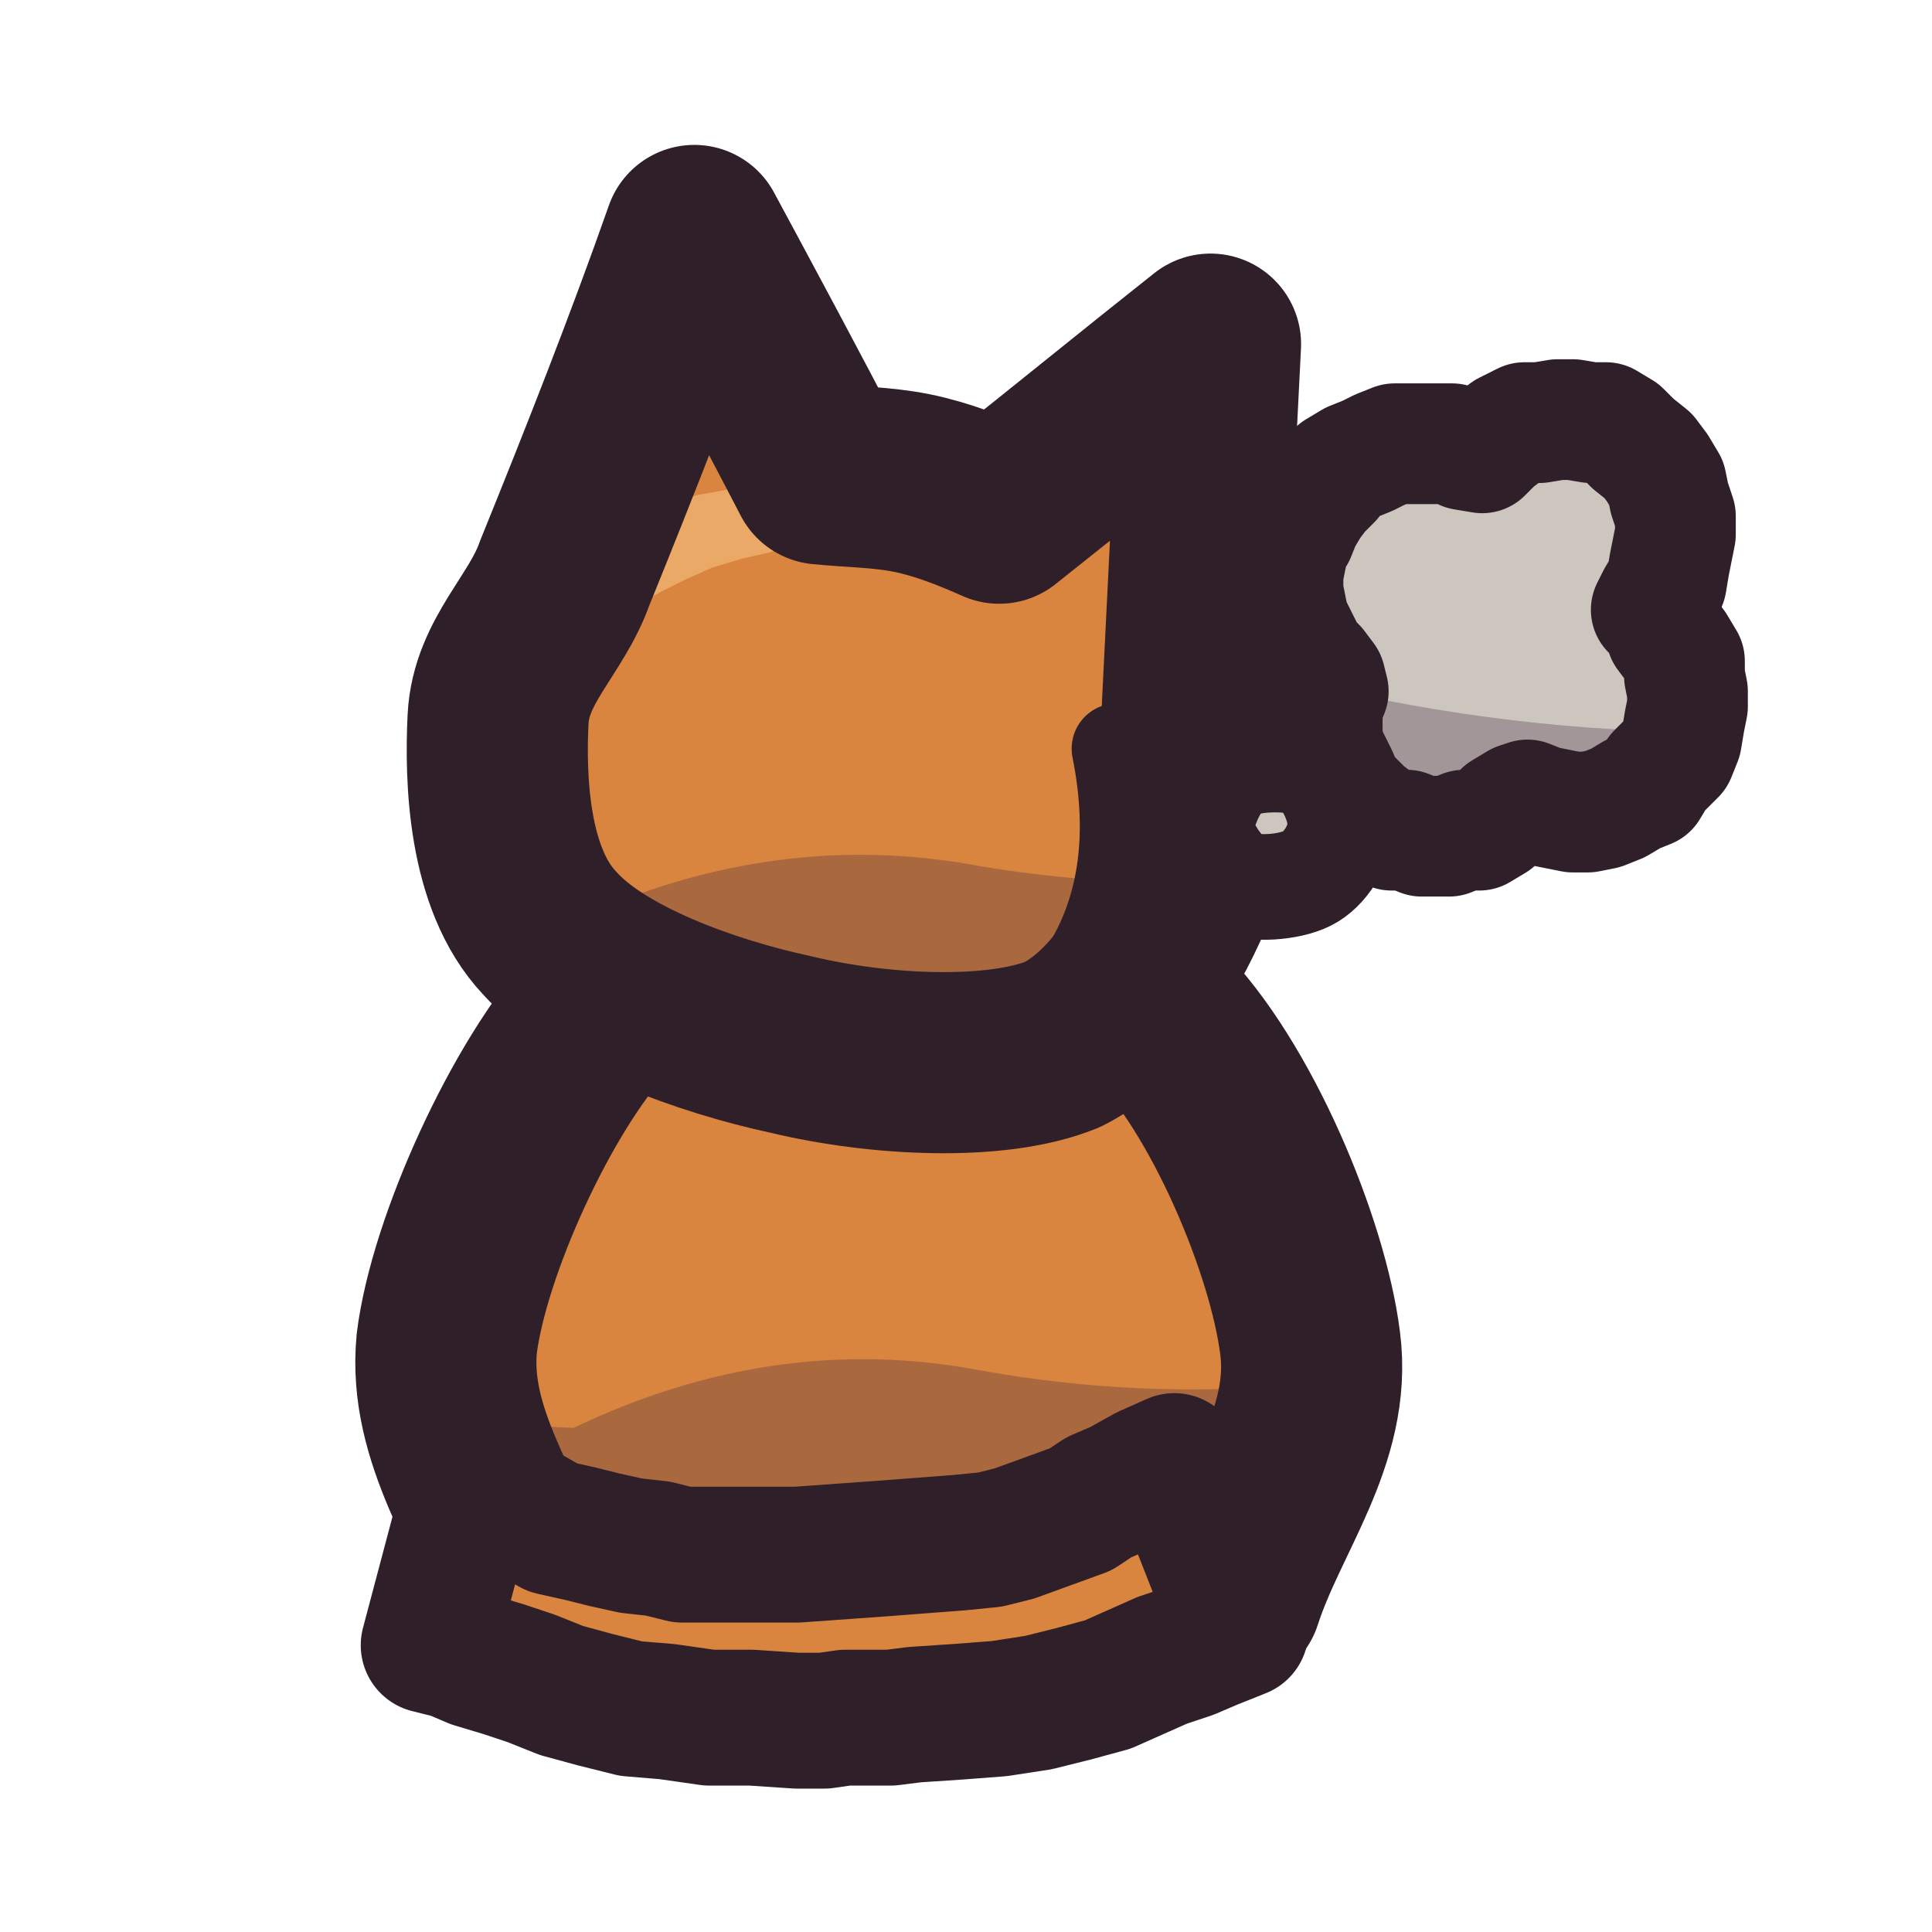
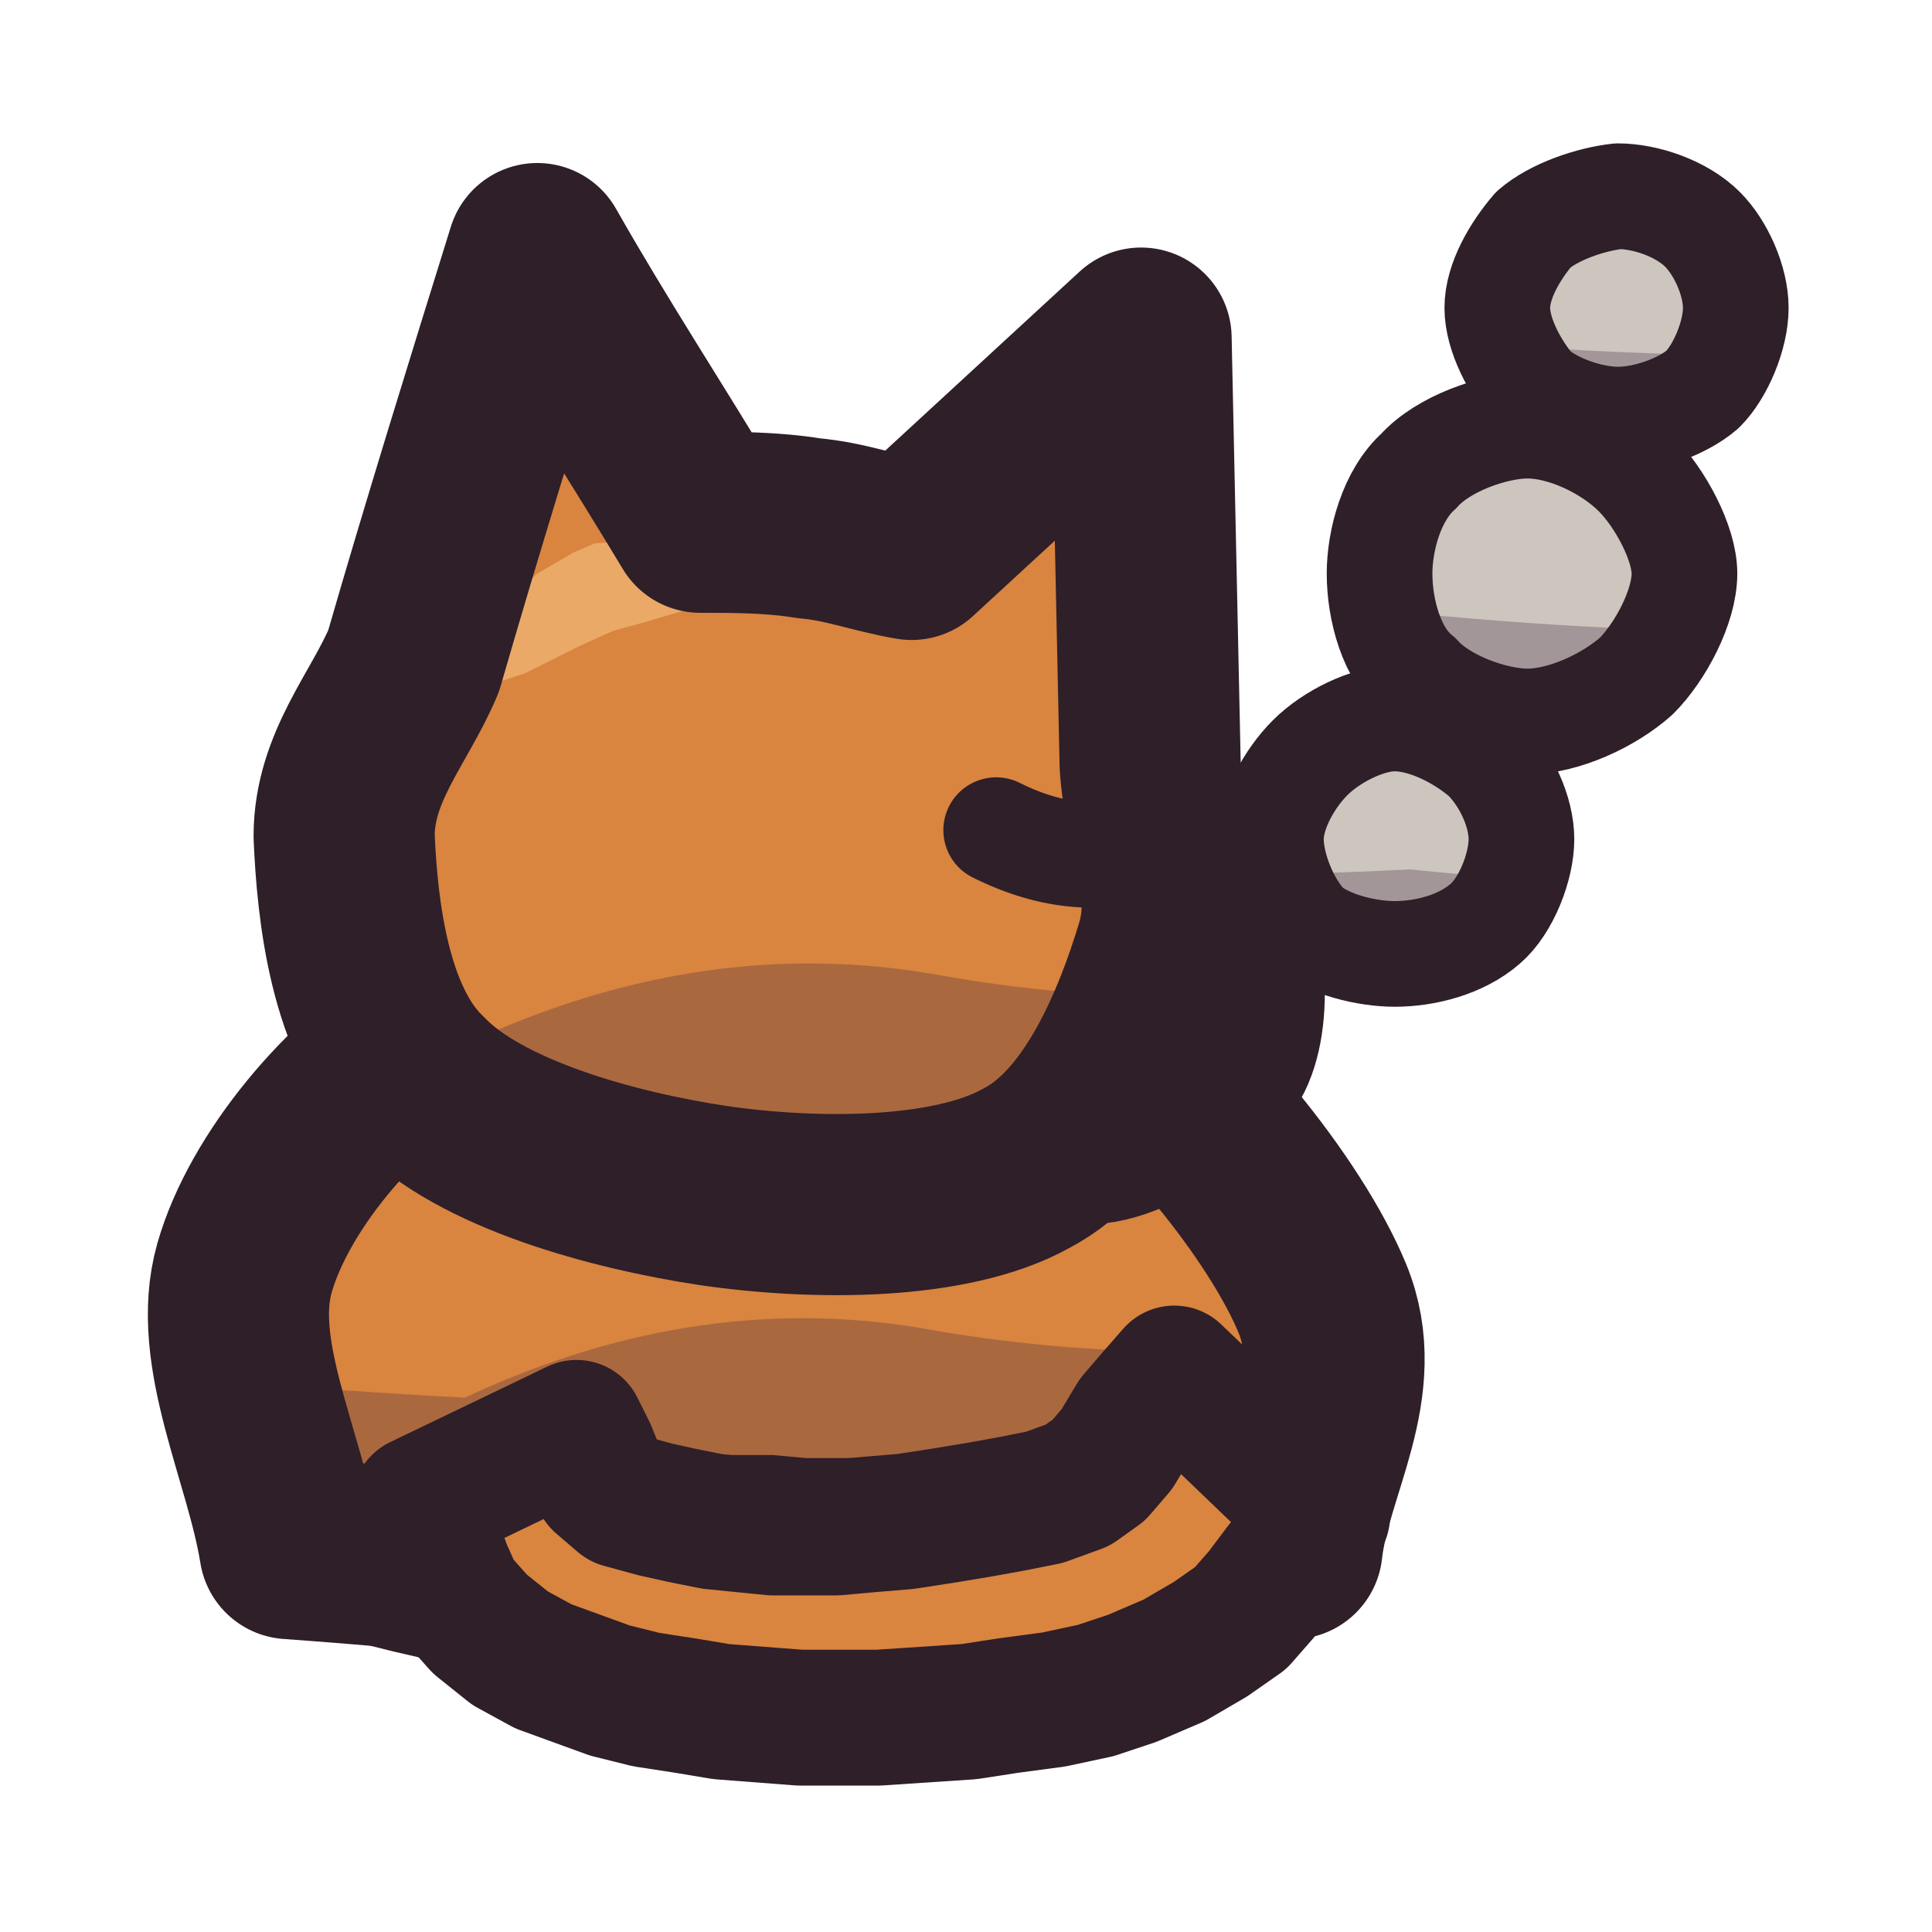
<svg xmlns="http://www.w3.org/2000/svg" viewBox="0 0 64 64" width="64" height="64">
  <defs>
    <clipPath id="icon-sulk-clip1">
-       <path d="M19.9 33.5C22.1 31.3 25.2 30.6 28.3 30.6C31.4 30.6 35.8 31.3 38.3 33.5C40.8 36 43 41.3 43.4 44.5C43.8 47.6 41.7 50.1 40.8 52.9C36.9 53.3 33 54.2 29.1 54.2C25.2 54.2 21.3 53.3 17.4 52.9C16.5 50.1 14.5 47.6 14.8 44.5C15.2 41.3 17.6 36 19.9 33.5Z" />
+       <path d="M14.5 34.2C17.3 32.4 21.6 31.3 25.2 31.3C28.8 31.2 32.8 31.7 36 33.7C39.1 35.7 42.6 40.1 43.8 43C45 45.9 43.1 48.6 42.8 51.3C37.4 51.7 32.3 52.4 26.7 52.4C21.1 52.4 15.2 51.7 9.6 51.3C9.1 48.2 7.3 44.8 8.1 42C8.9 39.2 11.6 35.9 14.5 34.2Z" />
    </clipPath>
    <clipPath id="icon-sulk-clip2">
-       <path d="M16.5 23.8C16.6 21.9 18.1 20.7 18.7 19C20.2 15.3 21.7 11.5 23 7.8C24.4 10.4 25.8 13 27.2 15.7C28.2 15.8 29.2 15.8 30.2 16C31.2 16.2 32.2 16.6 33.1 17C35.5 15.1 37.7 13.3 40.1 11.4C39.9 15.3 39.7 19.4 39.5 23.4C39.5 25.1 40.3 26.9 39.5 28.8C38.8 30.6 37.4 33.5 35.2 34.6C33 35.5 29.1 35.3 26.2 34.6C23.4 34 19.8 32.7 18.2 30.9C16.5 29.1 16.4 25.8 16.5 23.8Z" />
+       <path d="M34 26.4C34.9 25 39.2 27.8 40.4 29.3C41.5 30.8 41.7 33.8 40.9 35.2C40 36.5 36.2 39.1 35 37.6C33.8 36.1 33.1 27.7 34 26.4Z" />
    </clipPath>
    <clipPath id="icon-sulk-clip3">
-       <path d="M55.2 21L55.5 21.4L55.8 21.9L55.8 22.4L55.9 22.9L55.9 23.4L55.8 23.9L55.7 24.5L55.5 25L55.2 25.3L54.9 25.6L54.6 26.1L54.1 26.3L53.6 26.6L53.1 26.8L52.6 26.9L52.1 26.9L51.6 26.8L51.1 26.7L50.6 26.5L50.3 26.6L49.8 26.9L49.5 27.2L49 27.5L48.5 27.5L48 27.7L47.6 27.7L47.1 27.7L46.6 27.5L46.1 27.5L45.6 27.2L45.2 26.9L44.9 26.6L44.5 26.2L44.3 25.7L44.1 25.3L43.9 24.9L43.8 24.4L43.8 23.9L43.8 23.4L44 22.9L43.9 22.5L43.6 22.1L43.3 21.8L43.1 21.4L42.9 21L42.7 20.6L42.6 20.1L42.5 19.6L42.5 19L42.6 18.5L42.7 18L42.9 17.7L43.1 17.2L43.4 16.7L43.7 16.3L44.1 15.9L44.3 15.6L44.8 15.3L45.3 15.1L45.7 14.9L46.2 14.7L46.8 14.7L47.3 14.7L47.7 14.7L48.1 14.7L48.5 14.9L49.1 15L49.5 14.6L49.9 14.3L50.5 14L51 14L51.6 13.9L52.1 13.9L52.7 14L53.2 14L53.7 14.3L54.1 14.7L54.6 15.1L54.9 15.5L55.2 16L55.3 16.5L55.5 17.1L55.5 17.7L55.4 18.2L55.3 18.7L55.2 19.3L54.9 19.8L54.7 20.2L55.1 20.6Z" />
+       <path d="M11.4 27.7C11.4 25.4 12.9 23.8 13.7 21.9C15 17.4 16.4 12.9 17.8 8.4C19.5 11.4 21.4 14.3 23.2 17.3C24.3 17.3 25.6 17.3 26.8 17.5C28 17.6 29 18 30.2 18.2C32.7 15.9 35.3 13.5 37.8 11.2C37.9 15.9 38 20.6 38.1 25.3C38.2 27.4 39.3 29.3 38.6 31.5C37.9 33.8 36.5 37.4 34 38.7C31.5 40.1 27 40.1 23.6 39.6C20.3 39.1 15.9 37.9 13.9 35.8C11.9 33.9 11.5 30.1 11.4 27.7Z" />
+     </clipPath>
+     <clipPath id="icon-sulk-clip4">
+       <path d="M50.4 27.8C50.4 28.7 49.9 30 49.2 30.6C48.4 31.3 47.2 31.6 46.2 31.6C45.3 31.6 44 31.3 43.3 30.7C42.6 30 42.1 28.7 42.1 27.8C42.1 26.9 42.7 25.8 43.4 25.1C44.1 24.4 45.3 23.8 46.2 23.8C47.2 23.8 48.4 24.4 49.2 25.1C49.9 25.8 50.4 26.9 50.4 27.8Z" />
+     </clipPath>
+     <clipPath id="icon-sulk-clip5">
+       <path d="M55.8 19C55.8 20.1 55 21.6 54.2 22.4C53.3 23.2 51.8 23.9 50.6 23.9C49.5 23.9 47.8 23.3 47 22.4C46.1 21.7 45.7 20.2 45.7 19C45.7 17.9 46.1 16.4 47 15.6C47.8 14.7 49.5 14.1 50.6 14.1C51.8 14.1 53.3 14.8 54.2 15.7C55 16.5 55.8 18 55.8 19Z" />
+     </clipPath>
+     <clipPath id="icon-sulk-clip6">
+       <path d="M57.5 10.2C57.5 11.1 57 12.3 56.4 12.9C55.7 13.5 54.5 13.9 53.6 13.9C52.7 13.9 51.5 13.5 50.8 12.9C50.2 12.2 49.6 11.1 49.6 10.2C49.6 9.3 50.2 8.3 50.8 7.6C51.5 7 52.7 6.6 53.6 6.5C54.5 6.5 55.7 6.9 56.4 7.6C57 8.2 57.5 9.3 57.5 10.2Z" />
    </clipPath>
  </defs>
  <g id="p-body">
-     <path d="M19.9 33.5C22.1 31.3 25.2 30.6 28.3 30.6C31.4 30.6 35.8 31.3 38.3 33.5C40.8 36 43 41.3 43.4 44.5C43.8 47.6 41.7 50.1 40.8 52.9C36.9 53.3 33 54.2 29.1 54.2C25.2 54.2 21.3 53.3 17.4 52.9C16.5 50.1 14.5 47.6 14.8 44.5C15.2 41.3 17.6 36 19.9 33.5Z" fill="#d9843f" />
-     <path d="M5.6 46.2Q12.3 47 19 47.3Q25.7 44.1 32.5 45.4Q39.2 46.6 45.9 45.5Q52.6 47.9 59.3 47.4L59.3 59.6L5.6 59.6Z" fill="#3f2541" fill-opacity="0.3" clip-path="url(#icon-sulk-clip1)" />
-     <path d="M19.9 33.5C22.1 31.3 25.2 30.6 28.3 30.6C31.4 30.6 35.8 31.3 38.3 33.5C40.8 36 43 41.3 43.4 44.5C43.8 47.6 41.7 50.1 40.8 52.9C36.9 53.3 33 54.2 29.1 54.2C25.2 54.2 21.3 53.3 17.4 52.9C16.5 50.1 14.5 47.6 14.8 44.5C15.2 41.3 17.6 36 19.9 33.5Z" fill="none" stroke="#2e1f29" stroke-width="6" stroke-linecap="round" stroke-linejoin="round" />
-     <path d="M40.6 50.6L39.8 50.6L38.8 50.6L38 50.6L37 50.6L36.3 50.6L35.4 50.6L34.6 50.6L33.7 50.6L33 50.6L32.2 50.6L31.4 50.6L30.6 50.6L29.1 50.6L27.6 50.6L26.8 50.6L26 50.6L25.3 50.6L24.5 50.6L23.6 50.6L22.8 50.6L21.9 50.6L21.2 50.6L20.2 50.6L19.3 50.6L18.4 50.6L17.6 50.6L17.1 55.1L18 55.4L18.7 55.6L19.5 55.9L20.3 56.1L21.2 56.3L21.9 56.6L22.8 56.8L23.6 57.1L24.6 57.3L25.5 57.4L26.3 57.5L27.3 57.6L28.2 57.7L29.1 57.8L30 57.7L30.9 57.6L31.9 57.5L32.8 57.4L33.6 57.3L34.6 57.1L35.4 56.8L36.3 56.6L37 56.3L37.9 56.1L38.7 55.9L39.5 55.6L40.3 55.4L41.1 55.1Z" fill="#2e1f29" />
+     <path d="M14.5 34.2C17.3 32.4 21.6 31.3 25.2 31.3C28.8 31.2 32.8 31.7 36 33.7C39.1 35.7 42.6 40.1 43.8 43C45 45.9 43.1 48.6 42.8 51.3C37.4 51.7 32.3 52.4 26.7 52.4C21.1 52.4 15.2 51.7 9.6 51.3C9.1 48.2 7.3 44.8 8.1 42C8.9 39.2 11.6 35.9 14.5 34.2Z" fill="#d9843f" />
+     <path d="M-0.2 44.9Q7.6 45.9 15.4 46.3Q23.3 42.6 31.1 44.1Q38.9 45.4 46.7 44.2Q54.6 47 62.4 46.4L62.4 63.5L-0.2 63.5Z" fill="#3f2541" fill-opacity="0.3" clip-path="url(#icon-sulk-clip1)" />
+     <path d="M14.5 34.2C17.3 32.4 21.6 31.3 25.2 31.3C28.8 31.2 32.8 31.7 36 33.7C39.1 35.7 42.6 40.1 43.8 43C45 45.9 43.1 48.6 42.8 51.3C37.4 51.7 32.3 52.4 26.7 52.4C21.1 52.4 15.2 51.7 9.6 51.3C9.1 48.2 7.3 44.8 8.1 42C8.9 39.2 11.6 35.9 14.5 34.2Z" fill="none" stroke="#2e1f29" stroke-width="6" stroke-linecap="round" stroke-linejoin="round" />
+     <path d="M42.6 48.7L41.4 48.6L40.3 48.6L39.1 48.5L37.9 48.4L36.8 48.4L35.7 48.4L34.5 48.3L33.3 48.3L32.3 48.3L31.1 48.3L30 48.3L28.9 48.3L27.8 48.3L26.7 48.3L25.6 48.2L24.4 48.2L23.3 48.2L22.1 48.2L20.9 48.2L19.7 48.2L18.5 48.3L17.3 48.3L16 48.3L14.7 48.4L13.5 48.5L12.2 48.5L11 48.6L9.8 48.7L9.4 53.9L10.6 54.2L11.8 54.4L13 54.7L14.3 55L15.4 55.2L16.7 55.5L17.9 55.7L19.1 55.9L20.4 56.1L21.6 56.3L22.9 56.4L24.1 56.5L25.4 56.5L26.7 56.5L28 56.5L29.1 56.5L30.4 56.3L31.6 56.2L32.7 56L33.9 55.9L35.1 55.6L36.3 55.4L37.4 55.2L38.5 54.9L39.7 54.7L40.8 54.4L41.8 54.1L43 53.9Z" fill="#2e1f29" />
  </g>
  <g id="p-tail">
-     <path d="M38.9 48.4L38 48.8L37.1 49.3L36.4 49.6L35.8 50L34.7 50.4L33.6 50.8L32.8 51L31.8 51.1L30.5 51.2L29.2 51.3L27.8 51.4L26.4 51.5L25 51.5L23.7 51.5L22.6 51.5L21.8 51.3L20.9 51.2L20 51L19.2 50.8L18.3 50.6L17.6 50.2L16.5 50L15.5 49.6L14.2 54.5L15 54.7L15.7 55L16.7 55.3L17.6 55.6L18.6 56L19.7 56.3L20.9 56.6L22.1 56.7L23.5 56.9L24.9 56.9L26.4 57L27.3 57L28 56.9L28.8 56.9L29.5 56.9L30.3 56.8L31.8 56.7L33.1 56.6L34.4 56.4L35.6 56.1L36.7 55.8L37.6 55.4L38.5 55L39.4 54.7L40.1 54.4L41.1 54Z" fill="#d9843f" />
-     <path d="M38.9 48.4L38 48.8L37.1 49.3L36.4 49.6L35.8 50L34.7 50.4L33.6 50.8L32.8 51L31.8 51.1L30.5 51.2L29.2 51.3L27.8 51.4L26.4 51.5L25 51.5L23.7 51.5L22.6 51.5L21.8 51.3L20.9 51.2L20 51L19.2 50.8L18.3 50.6L17.6 50.2L16.5 50L15.5 49.6L14.2 54.5L15 54.7L15.7 55L16.7 55.3L17.6 55.6L18.6 56L19.7 56.3L20.9 56.6L22.1 56.7L23.5 56.9L24.9 56.9L26.4 57L27.3 57L28 56.9L28.8 56.9L29.5 56.9L30.3 56.8L31.8 56.7L33.1 56.6L34.4 56.4L35.6 56.1L36.7 55.8L37.6 55.4L38.5 55L39.4 54.7L40.1 54.4L41.1 54Z" fill="none" stroke="#2e1f29" stroke-width="4.5" stroke-linecap="round" stroke-linejoin="round" />
+     <path d="M38.9 45.5L38.2 46.3L37.6 47L37 48L36.4 48.7L35.7 49.2L34.6 49.6L33.6 49.8L32.5 50L31.3 50.2L30 50.4L28.8 50.5L27.7 50.6L26.7 50.6L25.6 50.6L24.6 50.5L23.6 50.4L22.6 50.2L21.7 50L20.6 49.7L19.9 49.1L19.5 48.1L19.1 47.3L13.9 49.8L14.3 50.9L14.7 52L15.1 52.9L15.9 53.8L16.9 54.6L18 55.2L19.1 55.6L20.2 56L21.4 56.3L22.7 56.5L23.9 56.7L25.2 56.8L26.5 56.9L27.9 56.9L29.1 56.9L30.6 56.8L32.1 56.7L33.4 56.5L34.9 56.3L36.3 56L37.5 55.6L38.9 55L40.1 54.3L41.1 53.6L41.8 52.8L42.4 52L43.1 51.1L43.8 50.2Z" fill="#d9843f" />
+     <path d="M38.9 45.5L38.2 46.3L37.6 47L37 48L36.4 48.7L35.7 49.2L34.6 49.6L33.6 49.8L32.5 50L31.3 50.2L30 50.4L28.8 50.5L27.7 50.6L26.7 50.6L25.6 50.6L24.6 50.5L23.6 50.4L22.6 50.2L21.7 50L20.6 49.7L19.9 49.1L19.5 48.1L19.1 47.3L13.9 49.8L14.3 50.9L14.7 52L15.1 52.9L15.9 53.8L16.9 54.6L18 55.2L19.1 55.6L20.2 56L21.4 56.3L22.7 56.5L23.9 56.7L25.2 56.8L26.5 56.9L27.9 56.9L29.1 56.9L30.6 56.8L32.1 56.7L33.4 56.5L34.9 56.3L36.3 56L37.5 55.6L38.9 55L40.1 54.3L41.1 53.6L41.8 52.8L42.4 52L43.1 51.1L43.8 50.2Z" fill="none" stroke="#2e1f29" stroke-width="4.5" stroke-linecap="round" stroke-linejoin="round" />
  </g>
  <g id="p-head">
-     <path d="M16.5 23.8C16.6 21.9 18.1 20.7 18.7 19C20.2 15.3 21.7 11.5 23 7.8C24.4 10.4 25.8 13 27.2 15.7C28.2 15.8 29.2 15.8 30.2 16C31.2 16.2 32.2 16.6 33.1 17C35.5 15.1 37.7 13.3 40.1 11.4C39.9 15.3 39.7 19.4 39.5 23.4C39.5 25.1 40.3 26.9 39.5 28.8C38.8 30.6 37.4 33.5 35.2 34.6C33 35.5 29.1 35.3 26.2 34.6C23.4 34 19.8 32.7 18.2 30.9C16.5 29.1 16.4 25.8 16.5 23.8Z" fill="#d9843f" />
-     <path d="M5.6 29.3Q12.3 30.2 19 30.5Q25.7 27.4 32.5 28.7Q39.2 29.8 45.9 28.7Q52.6 31.1 59.3 30.6L59.3 59.6L5.6 59.6Z" fill="#3f2541" fill-opacity="0.3" clip-path="url(#icon-sulk-clip2)" />
-     <path d="M19 20.6L20.1 20.4L21.2 20L21.9 19.6L22.7 19.2L23.6 18.8L24.6 18.5L25.5 18.3L26.3 18L27.3 17.7L28.3 17.2L27.3 16.8L26.3 16.5L25.4 16.2L24.2 16.2L23.1 16.4L22.4 16.6L21.5 17.2L20.7 17.8L20 18.7L19.4 19.6L19 20.6Z" fill="#eaa967" />
-     <path d="M37 24.8Q37.9 29.3 35.8 32.4" fill="none" stroke="#2e1f29" stroke-width="3" stroke-linecap="round" stroke-linejoin="round" />
-     <path d="M16.5 23.8C16.6 21.9 18.1 20.7 18.7 19C20.2 15.3 21.7 11.5 23 7.8C24.4 10.4 25.8 13 27.2 15.7C28.2 15.8 29.2 15.8 30.2 16C31.2 16.2 32.2 16.6 33.1 17C35.5 15.1 37.7 13.3 40.1 11.4C39.9 15.3 39.7 19.4 39.5 23.4C39.5 25.1 40.3 26.9 39.5 28.8C38.8 30.6 37.4 33.5 35.2 34.6C33 35.5 29.1 35.3 26.2 34.6C23.4 34 19.8 32.7 18.2 30.9C16.5 29.1 16.4 25.8 16.5 23.8Z" fill="none" stroke="#2e1f29" stroke-width="6" stroke-linecap="round" stroke-linejoin="round" />
+     <path d="M34 26.4C34.9 25 39.2 27.8 40.4 29.3C41.5 30.8 41.7 33.8 40.9 35.2C40 36.5 36.2 39.1 35 37.6C33.8 36.1 33.1 27.7 34 26.4Z" fill="#d9843f" />
+     <path d="M-0.2 33.2Q7.6 33.5 15.4 33.6Q23.3 32.6 31.1 33Q38.9 33.3 46.7 33Q54.6 33.7 62.4 33.6L62.4 63.5L-0.2 63.5Z" fill="#3f2541" fill-opacity="0.3" clip-path="url(#icon-sulk-clip2)" />
+     <path d="M34 26.4C34.9 25 39.2 27.8 40.4 29.3C41.5 30.8 41.7 33.8 40.9 35.2C40 36.5 36.2 39.1 35 37.6C33.8 36.1 33.1 27.7 34 26.4Z" fill="none" stroke="#2e1f29" stroke-width="5" stroke-linecap="round" stroke-linejoin="round" />
+     <path d="M11.4 27.7C11.4 25.4 12.9 23.8 13.7 21.9C15 17.4 16.4 12.9 17.8 8.4C19.5 11.4 21.4 14.3 23.2 17.3C24.3 17.3 25.6 17.3 26.8 17.5C28 17.6 29 18 30.2 18.2C32.7 15.9 35.3 13.5 37.8 11.2C37.9 15.9 38 20.6 38.1 25.3C38.2 27.4 39.3 29.3 38.6 31.5C37.9 33.8 36.5 37.4 34 38.7C31.5 40.1 27 40.1 23.6 39.6C20.3 39.1 15.9 37.9 13.9 35.8C11.9 33.9 11.5 30.1 11.4 27.7Z" fill="#d9843f" />
+     <path d="M-0.2 33.2Q7.6 34.2 15.4 34.6Q23.3 30.9 31.1 32.3Q38.9 33.7 46.7 32.4Q54.6 35.3 62.4 34.7L62.4 63.5L-0.2 63.5Z" fill="#3f2541" fill-opacity="0.3" clip-path="url(#icon-sulk-clip3)" />
+     <path d="M14.9 22.9L16.2 22.7L17.4 22.3L18.4 21.8L19.2 21.4L20.3 20.9L21.4 20.6L22.4 20.3L23.5 20L24.6 19.6L25.7 19L24.6 18.5L23.5 18.1L22.3 17.9L21 17.9L19.7 18L19 18.3L17.8 19L16.9 19.8L16.1 20.8L15.4 21.8L14.9 22.9Z" fill="#eaa967" />
+     <path d="M33 27.5Q35.8 28.9 38.3 27.9" fill="none" stroke="#2e1f29" stroke-width="3.5" stroke-linecap="round" stroke-linejoin="round" />
+     <path d="M11.4 27.7C11.4 25.4 12.9 23.8 13.7 21.9C15 17.4 16.4 12.9 17.8 8.4C19.5 11.4 21.4 14.3 23.2 17.3C24.3 17.3 25.6 17.3 26.8 17.5C28 17.6 29 18 30.2 18.2C32.7 15.9 35.3 13.5 37.8 11.2C37.9 15.9 38 20.6 38.1 25.3C38.2 27.4 39.3 29.3 38.6 31.5C37.9 33.8 36.5 37.4 34 38.7C31.5 40.1 27 40.1 23.6 39.6C20.3 39.1 15.9 37.9 13.9 35.8C11.9 33.9 11.5 30.1 11.4 27.7Z" fill="none" stroke="#2e1f29" stroke-width="6" stroke-linecap="round" stroke-linejoin="round" />
  </g>
  <g id="p-puff">
-     <path d="M55.2 21L55.5 21.4L55.8 21.9L55.8 22.4L55.9 22.9L55.9 23.4L55.8 23.9L55.7 24.5L55.5 25L55.2 25.3L54.9 25.6L54.6 26.1L54.1 26.3L53.6 26.6L53.1 26.8L52.6 26.9L52.1 26.9L51.6 26.8L51.1 26.7L50.6 26.5L50.3 26.6L49.8 26.9L49.5 27.2L49 27.5L48.5 27.5L48 27.7L47.6 27.7L47.1 27.7L46.6 27.5L46.1 27.5L45.6 27.2L45.2 26.9L44.9 26.6L44.5 26.2L44.3 25.7L44.1 25.3L43.9 24.9L43.8 24.4L43.8 23.9L43.8 23.4L44 22.9L43.9 22.5L43.6 22.1L43.3 21.8L43.1 21.4L42.9 21L42.7 20.6L42.6 20.1L42.5 19.6L42.5 19L42.6 18.5L42.7 18L42.9 17.7L43.1 17.2L43.4 16.7L43.7 16.3L44.1 15.9L44.3 15.6L44.8 15.3L45.3 15.1L45.7 14.9L46.2 14.7L46.8 14.7L47.3 14.7L47.7 14.7L48.1 14.7L48.5 14.9L49.1 15L49.5 14.6L49.9 14.3L50.5 14L51 14L51.6 13.9L52.1 13.9L52.7 14L53.2 14L53.7 14.3L54.1 14.7L54.6 15.1L54.9 15.5L55.2 16L55.3 16.5L55.5 17.1L55.5 17.7L55.4 18.2L55.3 18.7L55.2 19.3L54.9 19.8L54.7 20.2L55.1 20.6Z" fill="#cdc6be" />
-     <path d="M5.6 23.5Q12.3 23.9 19 24.2Q25.7 22.4 32.5 23.1Q39.2 23.8 45.9 23.2Q52.6 24.5 59.3 24.2L59.3 59.6L5.6 59.6Z" fill="#3f2541" fill-opacity="0.3" clip-path="url(#icon-sulk-clip3)" />
-     <path d="M55.2 21L55.5 21.4L55.8 21.9L55.8 22.4L55.9 22.9L55.9 23.4L55.8 23.9L55.7 24.5L55.5 25L55.2 25.3L54.9 25.6L54.6 26.1L54.1 26.3L53.6 26.6L53.1 26.8L52.6 26.9L52.1 26.9L51.6 26.8L51.1 26.7L50.6 26.5L50.3 26.6L49.8 26.9L49.5 27.2L49 27.5L48.5 27.5L48 27.7L47.6 27.7L47.1 27.7L46.6 27.5L46.1 27.5L45.6 27.2L45.2 26.9L44.9 26.6L44.5 26.2L44.3 25.7L44.1 25.3L43.9 24.9L43.8 24.4L43.8 23.9L43.8 23.4L44 22.9L43.9 22.5L43.6 22.1L43.3 21.8L43.1 21.4L42.9 21L42.7 20.6L42.6 20.1L42.5 19.6L42.5 19L42.6 18.5L42.7 18L42.9 17.7L43.1 17.2L43.4 16.7L43.7 16.3L44.1 15.9L44.3 15.6L44.8 15.3L45.3 15.1L45.7 14.9L46.2 14.7L46.8 14.7L47.3 14.7L47.7 14.7L48.1 14.7L48.5 14.9L49.1 15L49.5 14.6L49.9 14.3L50.5 14L51 14L51.6 13.9L52.1 13.9L52.7 14L53.2 14L53.7 14.3L54.1 14.7L54.6 15.1L54.9 15.5L55.2 16L55.3 16.5L55.5 17.1L55.5 17.7L55.4 18.2L55.3 18.7L55.2 19.3L54.9 19.8L54.7 20.2L55.1 20.6Z" fill="none" stroke="#2e1f29" stroke-width="4" stroke-linecap="round" stroke-linejoin="round" />
-     <path d="M44.4 27.3C44.4 28 43.9 28.8 43.3 29.1C42.7 29.4 41.5 29.5 40.9 29.2C40.4 28.8 39.8 28 39.8 27.3C39.9 26.6 40.4 25.6 40.9 25.4C41.5 25.1 42.7 25.1 43.3 25.3C43.9 25.6 44.4 26.6 44.4 27.3Z" fill="#cdc6be" />
-     <path d="M44.4 27.3C44.4 28 43.9 28.8 43.3 29.1C42.7 29.4 41.5 29.5 40.9 29.2C40.4 28.8 39.8 28 39.8 27.3C39.9 26.6 40.4 25.6 40.9 25.4C41.5 25.1 42.7 25.1 43.3 25.3C43.9 25.6 44.4 26.6 44.4 27.3Z" fill="none" stroke="#2e1f29" stroke-width="3.5" stroke-linecap="round" stroke-linejoin="round" />
+     <path d="M50.4 27.8C50.4 28.7 49.9 30 49.2 30.6C48.4 31.3 47.2 31.6 46.2 31.6C45.3 31.6 44 31.3 43.3 30.7C42.6 30 42.1 28.7 42.1 27.8C42.1 26.9 42.7 25.8 43.4 25.1C44.1 24.4 45.3 23.8 46.2 23.8C47.2 23.8 48.4 24.4 49.2 25.1C49.9 25.8 50.4 26.9 50.4 27.8Z" fill="#cdc6be" />
+     <path d="M-0.2 29.1Q7.6 29.3 15.4 29.4Q23.3 28.4 31.1 28.8Q38.9 29.2 46.7 28.8Q54.6 29.6 62.4 29.4L62.4 63.5L-0.2 63.5Z" fill="#3f2541" fill-opacity="0.3" clip-path="url(#icon-sulk-clip4)" />
+     <path d="M50.4 27.8C50.4 28.7 49.9 30 49.2 30.6C48.4 31.3 47.2 31.6 46.2 31.6C45.3 31.6 44 31.3 43.3 30.7C42.6 30 42.1 28.7 42.1 27.8C42.1 26.9 42.7 25.8 43.4 25.1C44.1 24.4 45.3 23.8 46.2 23.8C47.2 23.8 48.4 24.4 49.2 25.1C49.9 25.8 50.4 26.9 50.4 27.8Z" fill="none" stroke="#2e1f29" stroke-width="3.5" stroke-linecap="round" stroke-linejoin="round" />
+     <path d="M55.8 19C55.8 20.1 55 21.6 54.2 22.4C53.3 23.2 51.8 23.9 50.6 23.9C49.5 23.9 47.8 23.3 47 22.4C46.1 21.7 45.7 20.2 45.7 19C45.7 17.9 46.1 16.4 47 15.6C47.8 14.7 49.5 14.1 50.6 14.1C51.8 14.1 53.3 14.8 54.2 15.7C55 16.5 55.8 18 55.8 19Z" fill="#cdc6be" />
+     <path d="M-0.2 20.6Q7.6 20.8 15.4 20.9Q23.3 19.9 31.1 20.3Q38.9 20.7 46.7 20.3Q54.6 21.1 62.4 20.9L62.4 63.5L-0.2 63.5Z" fill="#3f2541" fill-opacity="0.3" clip-path="url(#icon-sulk-clip5)" />
+     <path d="M55.8 19C55.8 20.1 55 21.6 54.2 22.4C53.3 23.2 51.8 23.9 50.6 23.9C49.5 23.9 47.8 23.3 47 22.4C46.1 21.7 45.7 20.2 45.7 19C45.7 17.9 46.1 16.4 47 15.6C47.8 14.7 49.5 14.1 50.6 14.1C51.8 14.1 53.3 14.8 54.2 15.7C55 16.5 55.8 18 55.8 19Z" fill="none" stroke="#2e1f29" stroke-width="3.5" stroke-linecap="round" stroke-linejoin="round" />
+     <path d="M57.5 10.2C57.5 11.1 57 12.3 56.4 12.9C55.7 13.5 54.5 13.9 53.6 13.9C52.7 13.9 51.5 13.5 50.8 12.9C50.2 12.2 49.6 11.1 49.6 10.2C49.6 9.3 50.2 8.3 50.8 7.6C51.5 7 52.7 6.6 53.6 6.5C54.5 6.5 55.7 6.9 56.4 7.6C57 8.2 57.5 9.3 57.5 10.2Z" fill="#cdc6be" />
+     <path d="M-0.2 11.4Q7.6 11.7 15.4 11.8Q23.3 10.8 31.1 11.2Q38.9 11.5 46.7 11.2Q54.6 11.9 62.4 11.8L62.4 63.5L-0.2 63.5Z" fill="#3f2541" fill-opacity="0.3" clip-path="url(#icon-sulk-clip6)" />
+     <path d="M57.5 10.2C57.5 11.1 57 12.3 56.4 12.9C55.7 13.5 54.5 13.9 53.6 13.9C52.7 13.9 51.5 13.5 50.8 12.9C50.2 12.2 49.6 11.1 49.6 10.2C49.6 9.3 50.2 8.3 50.8 7.6C51.5 7 52.7 6.6 53.6 6.5C54.5 6.5 55.7 6.9 56.4 7.6C57 8.2 57.5 9.3 57.5 10.2Z" fill="none" stroke="#2e1f29" stroke-width="3.5" stroke-linecap="round" stroke-linejoin="round" />
  </g>
</svg>
